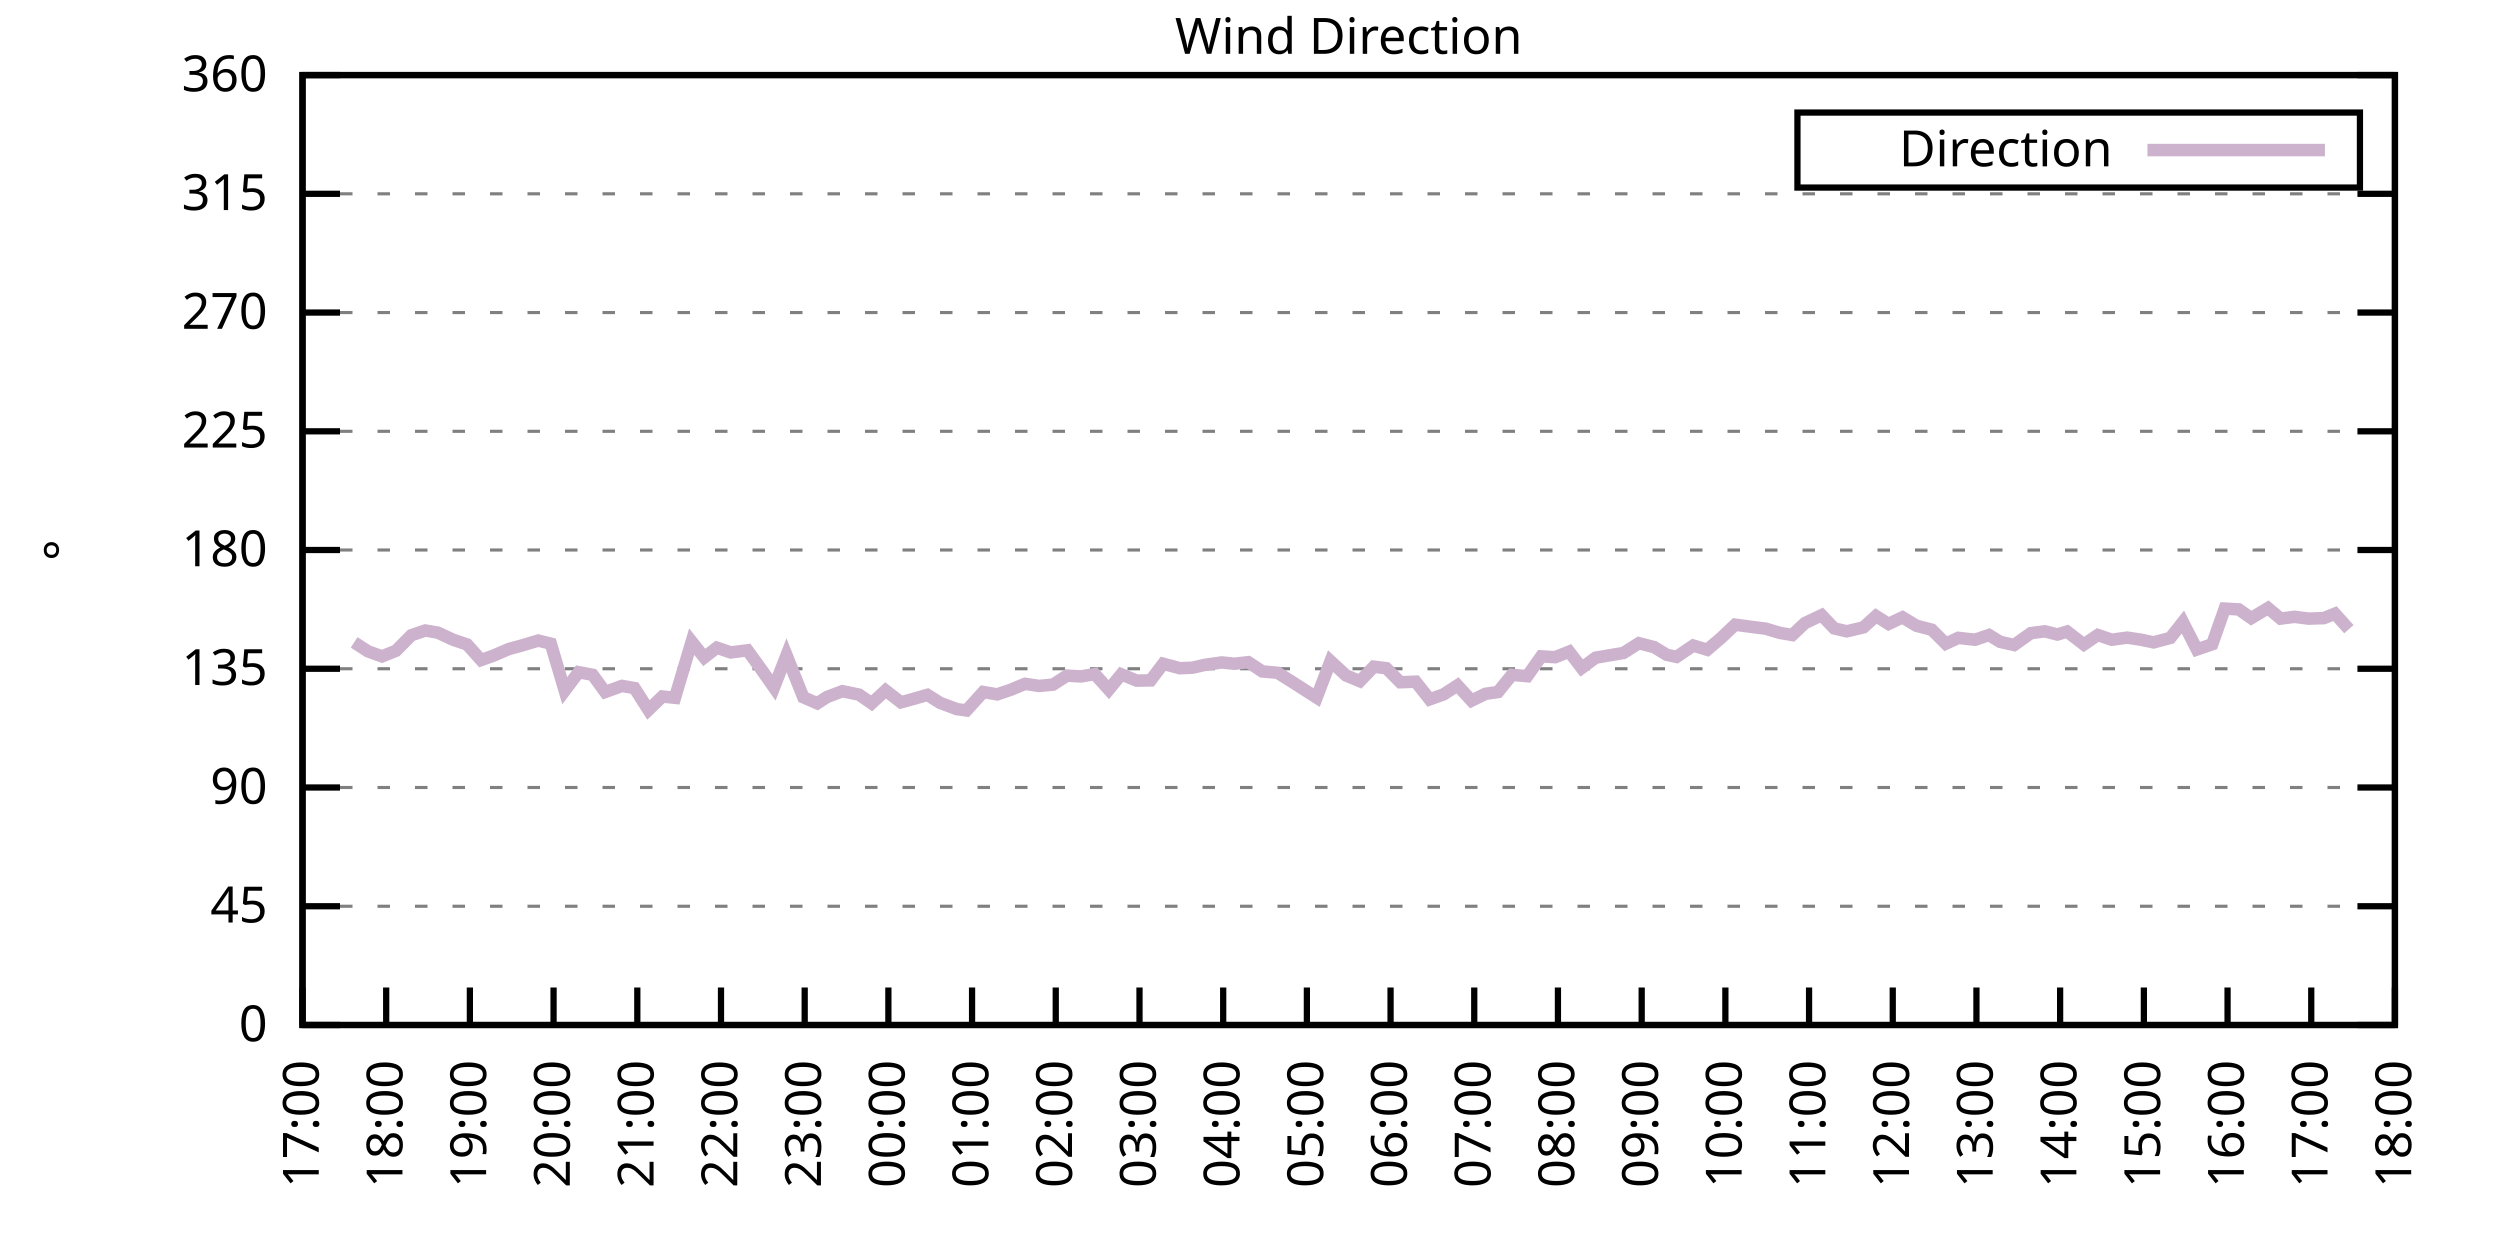
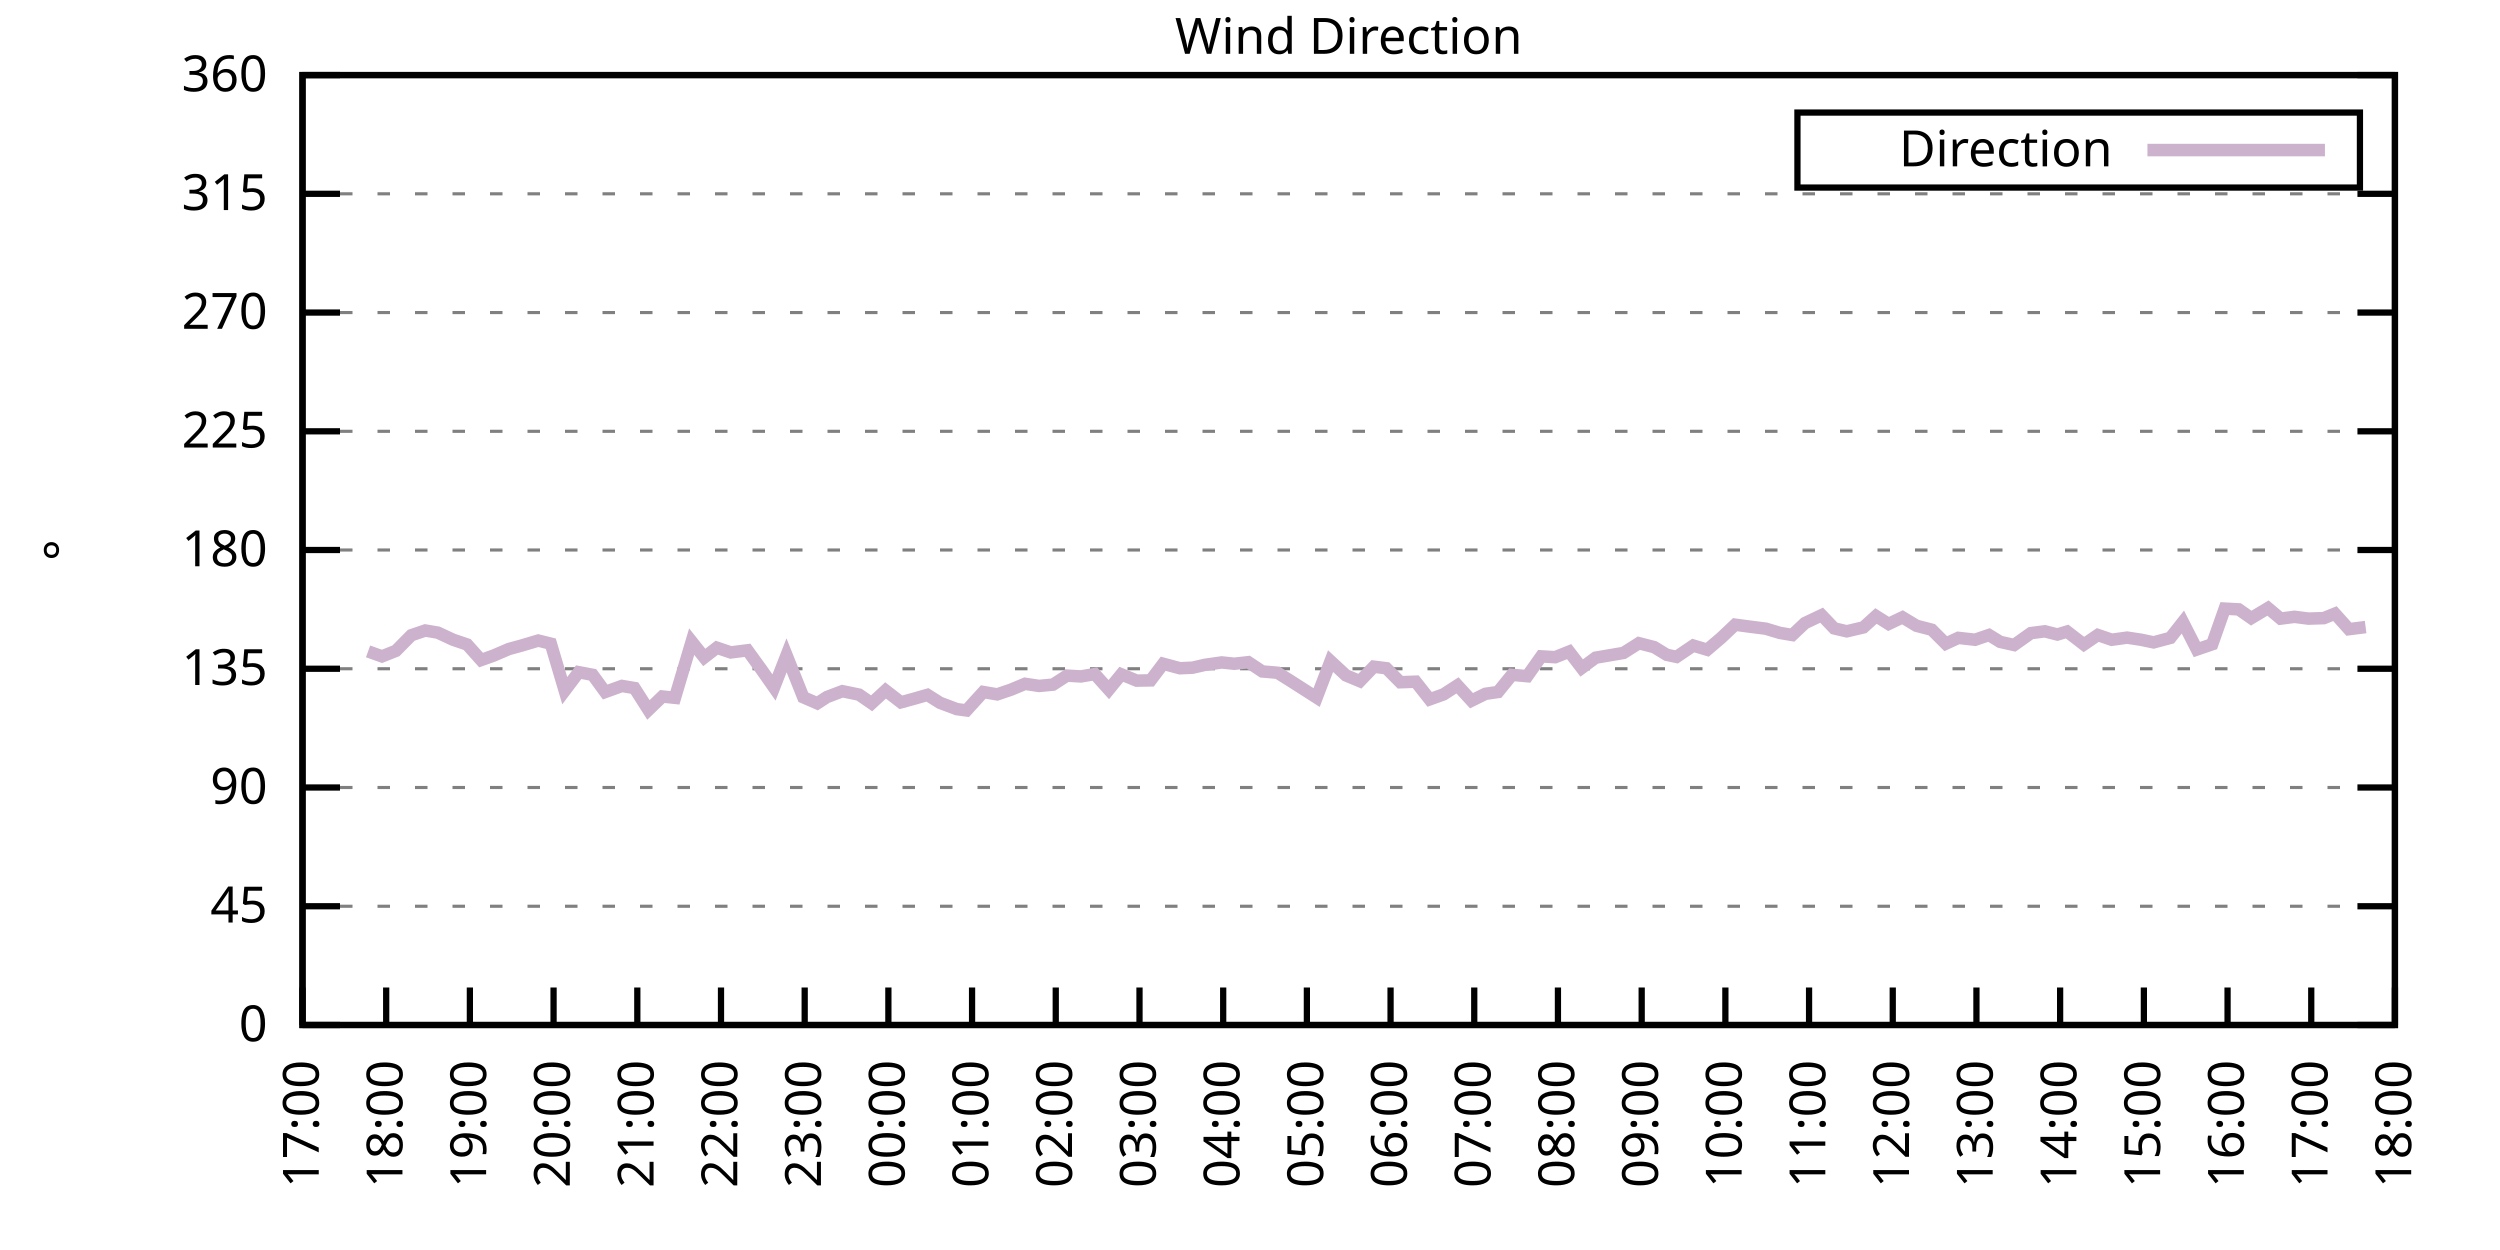
<svg xmlns="http://www.w3.org/2000/svg" xmlns:xlink="http://www.w3.org/1999/xlink" width="400" height="200" viewBox="0 0 400 200">
  <g id="gnuplot_canvas">
    <rect x="0" y="0" width="400" height="200" fill="none" />
    <defs>
      <circle id="gpDot" r="0.5" stroke-width="0.5" stroke="currentColor" />
      <path id="gpPt0" stroke-width="0.333" stroke="currentColor" d="M-1,0 h2 M0,-1 v2" />
      <path id="gpPt1" stroke-width="0.333" stroke="currentColor" d="M-1,-1 L1,1 M1,-1 L-1,1" />
      <path id="gpPt2" stroke-width="0.333" stroke="currentColor" d="M-1,0 L1,0 M0,-1 L0,1 M-1,-1 L1,1 M-1,1 L1,-1" />
      <rect id="gpPt3" stroke-width="0.333" stroke="currentColor" x="-1" y="-1" width="2" height="2" />
      <rect id="gpPt4" stroke-width="0.333" stroke="currentColor" fill="currentColor" x="-1" y="-1" width="2" height="2" />
      <circle id="gpPt5" stroke-width="0.333" stroke="currentColor" cx="0" cy="0" r="1" />
      <use xlink:href="#gpPt5" id="gpPt6" fill="currentColor" stroke="none" />
      <path id="gpPt7" stroke-width="0.333" stroke="currentColor" d="M0,-1.33 L-1.33,0.67 L1.33,0.67 z" />
      <use xlink:href="#gpPt7" id="gpPt8" fill="currentColor" stroke="none" />
      <use xlink:href="#gpPt7" id="gpPt9" stroke="currentColor" transform="rotate(180)" />
      <use xlink:href="#gpPt9" id="gpPt10" fill="currentColor" stroke="none" />
      <use xlink:href="#gpPt3" id="gpPt11" stroke="currentColor" transform="rotate(45)" />
      <use xlink:href="#gpPt11" id="gpPt12" fill="currentColor" stroke="none" />
      <path id="gpPt13" stroke-width="0.333" stroke="currentColor" d="M0,1.330 L1.265,0.411 L0.782,-1.067 L-0.782,-1.076 L-1.265,0.411 z" />
      <use xlink:href="#gpPt13" id="gpPt14" fill="currentColor" stroke="none" />
      <filter id="textbox" filterUnits="objectBoundingBox" x="0" y="0" height="1" width="1">
        <feFlood flood-color="white" flood-opacity="1" result="bgnd" />
        <feComposite in="SourceGraphic" in2="bgnd" operator="atop" />
      </filter>
      <filter id="greybox" filterUnits="objectBoundingBox" x="0" y="0" height="1" width="1">
        <feFlood flood-color="lightgrey" flood-opacity="1" result="grey" />
        <feComposite in="SourceGraphic" in2="grey" operator="atop" />
      </filter>
    </defs>
    <g fill="none" color="white" stroke="currentColor" stroke-width="1.00" stroke-linecap="butt" stroke-linejoin="miter">
</g>
    <g fill="none" color="black" stroke="currentColor" stroke-width="1.00" stroke-linecap="butt" stroke-linejoin="miter">
      <g stroke="none" shape-rendering="crispEdges">
        <polygon fill="rgb(255, 255, 255)" points="48.40,164.00 383.18,164.00 383.18,12.02 48.40,12.02 " />
      </g>
    </g>
    <g fill="none" color="black" stroke="currentColor" stroke-width="1.00" stroke-linecap="butt" stroke-linejoin="miter">
</g>
    <g fill="none" color="black" stroke="black" stroke-width="0.50" stroke-linecap="butt" stroke-linejoin="miter">
</g>
    <g fill="none" color="gray" stroke="currentColor" stroke-width="0.50" stroke-linecap="butt" stroke-linejoin="miter">
      <path stroke="gray" stroke-dasharray="2,4" class="gridline" d="M48.40,164.00 L383.19,164.00  " />
    </g>
    <g fill="none" color="gray" stroke="gray" stroke-width="1.00" stroke-linecap="butt" stroke-linejoin="miter">
</g>
    <g fill="none" color="black" stroke="currentColor" stroke-width="1.00" stroke-linecap="butt" stroke-linejoin="miter">
      <path stroke="black" d="M48.40,164.00 L54.40,164.00 M383.19,164.00 L377.19,164.00  " />
      <g transform="translate(42.80,166.60)" stroke="none" fill="black" font-family="Sans" font-size="8.00" text-anchor="end">
        <text>
          <tspan font-family="Sans"> 0</tspan>
        </text>
      </g>
    </g>
    <g fill="none" color="black" stroke="currentColor" stroke-width="1.00" stroke-linecap="butt" stroke-linejoin="miter">
</g>
    <g fill="none" color="black" stroke="black" stroke-width="0.50" stroke-linecap="butt" stroke-linejoin="miter">
</g>
    <g fill="none" color="gray" stroke="currentColor" stroke-width="0.50" stroke-linecap="butt" stroke-linejoin="miter">
      <path stroke="gray" stroke-dasharray="2,4" class="gridline" d="M48.40,145.00 L383.19,145.00  " />
    </g>
    <g fill="none" color="gray" stroke="gray" stroke-width="1.00" stroke-linecap="butt" stroke-linejoin="miter">
</g>
    <g fill="none" color="black" stroke="currentColor" stroke-width="1.00" stroke-linecap="butt" stroke-linejoin="miter">
      <path stroke="black" d="M48.40,145.00 L54.40,145.00 M383.19,145.00 L377.19,145.00  " />
      <g transform="translate(42.80,147.60)" stroke="none" fill="black" font-family="Sans" font-size="8.00" text-anchor="end">
        <text>
          <tspan font-family="Sans"> 45</tspan>
        </text>
      </g>
    </g>
    <g fill="none" color="black" stroke="currentColor" stroke-width="1.00" stroke-linecap="butt" stroke-linejoin="miter">
</g>
    <g fill="none" color="black" stroke="black" stroke-width="0.50" stroke-linecap="butt" stroke-linejoin="miter">
</g>
    <g fill="none" color="gray" stroke="currentColor" stroke-width="0.50" stroke-linecap="butt" stroke-linejoin="miter">
      <path stroke="gray" stroke-dasharray="2,4" class="gridline" d="M48.40,126.00 L383.19,126.00  " />
    </g>
    <g fill="none" color="gray" stroke="gray" stroke-width="1.00" stroke-linecap="butt" stroke-linejoin="miter">
</g>
    <g fill="none" color="black" stroke="currentColor" stroke-width="1.00" stroke-linecap="butt" stroke-linejoin="miter">
      <path stroke="black" d="M48.40,126.00 L54.40,126.00 M383.19,126.00 L377.19,126.00  " />
      <g transform="translate(42.80,128.60)" stroke="none" fill="black" font-family="Sans" font-size="8.00" text-anchor="end">
        <text>
          <tspan font-family="Sans"> 90</tspan>
        </text>
      </g>
    </g>
    <g fill="none" color="black" stroke="currentColor" stroke-width="1.00" stroke-linecap="butt" stroke-linejoin="miter">
</g>
    <g fill="none" color="black" stroke="black" stroke-width="0.50" stroke-linecap="butt" stroke-linejoin="miter">
</g>
    <g fill="none" color="gray" stroke="currentColor" stroke-width="0.50" stroke-linecap="butt" stroke-linejoin="miter">
      <path stroke="gray" stroke-dasharray="2,4" class="gridline" d="M48.40,107.00 L383.19,107.00  " />
    </g>
    <g fill="none" color="gray" stroke="gray" stroke-width="1.00" stroke-linecap="butt" stroke-linejoin="miter">
</g>
    <g fill="none" color="black" stroke="currentColor" stroke-width="1.00" stroke-linecap="butt" stroke-linejoin="miter">
      <path stroke="black" d="M48.40,107.00 L54.40,107.00 M383.19,107.00 L377.19,107.00  " />
      <g transform="translate(42.80,109.60)" stroke="none" fill="black" font-family="Sans" font-size="8.00" text-anchor="end">
        <text>
          <tspan font-family="Sans"> 135</tspan>
        </text>
      </g>
    </g>
    <g fill="none" color="black" stroke="currentColor" stroke-width="1.00" stroke-linecap="butt" stroke-linejoin="miter">
</g>
    <g fill="none" color="black" stroke="black" stroke-width="0.50" stroke-linecap="butt" stroke-linejoin="miter">
</g>
    <g fill="none" color="gray" stroke="currentColor" stroke-width="0.50" stroke-linecap="butt" stroke-linejoin="miter">
      <path stroke="gray" stroke-dasharray="2,4" class="gridline" d="M48.40,88.00 L383.19,88.00  " />
    </g>
    <g fill="none" color="gray" stroke="gray" stroke-width="1.00" stroke-linecap="butt" stroke-linejoin="miter">
</g>
    <g fill="none" color="black" stroke="currentColor" stroke-width="1.00" stroke-linecap="butt" stroke-linejoin="miter">
      <path stroke="black" d="M48.40,88.00 L54.40,88.00 M383.19,88.00 L377.19,88.00  " />
      <g transform="translate(42.80,90.60)" stroke="none" fill="black" font-family="Sans" font-size="8.00" text-anchor="end">
        <text>
          <tspan font-family="Sans"> 180</tspan>
        </text>
      </g>
    </g>
    <g fill="none" color="black" stroke="currentColor" stroke-width="1.00" stroke-linecap="butt" stroke-linejoin="miter">
</g>
    <g fill="none" color="black" stroke="black" stroke-width="0.50" stroke-linecap="butt" stroke-linejoin="miter">
</g>
    <g fill="none" color="gray" stroke="currentColor" stroke-width="0.50" stroke-linecap="butt" stroke-linejoin="miter">
      <path stroke="gray" stroke-dasharray="2,4" class="gridline" d="M48.40,69.01 L383.19,69.01  " />
    </g>
    <g fill="none" color="gray" stroke="gray" stroke-width="1.00" stroke-linecap="butt" stroke-linejoin="miter">
</g>
    <g fill="none" color="black" stroke="currentColor" stroke-width="1.00" stroke-linecap="butt" stroke-linejoin="miter">
      <path stroke="black" d="M48.40,69.01 L54.40,69.01 M383.19,69.01 L377.19,69.01  " />
      <g transform="translate(42.80,71.61)" stroke="none" fill="black" font-family="Sans" font-size="8.00" text-anchor="end">
        <text>
          <tspan font-family="Sans"> 225</tspan>
        </text>
      </g>
    </g>
    <g fill="none" color="black" stroke="currentColor" stroke-width="1.00" stroke-linecap="butt" stroke-linejoin="miter">
</g>
    <g fill="none" color="black" stroke="black" stroke-width="0.50" stroke-linecap="butt" stroke-linejoin="miter">
</g>
    <g fill="none" color="gray" stroke="currentColor" stroke-width="0.50" stroke-linecap="butt" stroke-linejoin="miter">
      <path stroke="gray" stroke-dasharray="2,4" class="gridline" d="M48.40,50.01 L383.19,50.01  " />
    </g>
    <g fill="none" color="gray" stroke="gray" stroke-width="1.00" stroke-linecap="butt" stroke-linejoin="miter">
</g>
    <g fill="none" color="black" stroke="currentColor" stroke-width="1.00" stroke-linecap="butt" stroke-linejoin="miter">
      <path stroke="black" d="M48.40,50.01 L54.40,50.01 M383.19,50.01 L377.19,50.01  " />
      <g transform="translate(42.80,52.61)" stroke="none" fill="black" font-family="Sans" font-size="8.00" text-anchor="end">
        <text>
          <tspan font-family="Sans"> 270</tspan>
        </text>
      </g>
    </g>
    <g fill="none" color="black" stroke="currentColor" stroke-width="1.00" stroke-linecap="butt" stroke-linejoin="miter">
</g>
    <g fill="none" color="black" stroke="black" stroke-width="0.50" stroke-linecap="butt" stroke-linejoin="miter">
</g>
    <g fill="none" color="gray" stroke="currentColor" stroke-width="0.50" stroke-linecap="butt" stroke-linejoin="miter">
      <path stroke="gray" stroke-dasharray="2,4" class="gridline" d="M48.40,31.01 L383.19,31.01  " />
    </g>
    <g fill="none" color="gray" stroke="gray" stroke-width="1.00" stroke-linecap="butt" stroke-linejoin="miter">
</g>
    <g fill="none" color="black" stroke="currentColor" stroke-width="1.00" stroke-linecap="butt" stroke-linejoin="miter">
      <path stroke="black" d="M48.40,31.01 L54.40,31.01 M383.19,31.01 L377.19,31.01  " />
      <g transform="translate(42.80,33.61)" stroke="none" fill="black" font-family="Sans" font-size="8.00" text-anchor="end">
        <text>
          <tspan font-family="Sans"> 315</tspan>
        </text>
      </g>
    </g>
    <g fill="none" color="black" stroke="currentColor" stroke-width="1.00" stroke-linecap="butt" stroke-linejoin="miter">
</g>
    <g fill="none" color="black" stroke="black" stroke-width="0.50" stroke-linecap="butt" stroke-linejoin="miter">
</g>
    <g fill="none" color="gray" stroke="currentColor" stroke-width="0.50" stroke-linecap="butt" stroke-linejoin="miter">
      <path stroke="gray" stroke-dasharray="2,4" class="gridline" d="M48.40,12.01 L383.19,12.01  " />
    </g>
    <g fill="none" color="gray" stroke="gray" stroke-width="1.00" stroke-linecap="butt" stroke-linejoin="miter">
</g>
    <g fill="none" color="black" stroke="currentColor" stroke-width="1.00" stroke-linecap="butt" stroke-linejoin="miter">
      <path stroke="black" d="M48.40,12.01 L54.40,12.01 M383.19,12.01 L377.19,12.01  " />
      <g transform="translate(42.80,14.61)" stroke="none" fill="black" font-family="Sans" font-size="8.00" text-anchor="end">
        <text>
          <tspan font-family="Sans"> 360</tspan>
        </text>
      </g>
    </g>
    <g fill="none" color="black" stroke="currentColor" stroke-width="1.00" stroke-linecap="butt" stroke-linejoin="miter">
      <path stroke="black" d="M48.40,164.00 L48.40,158.00  " />
      <g transform="translate(51.00,169.60) rotate(270.00)" stroke="none" fill="black" font-family="Sans" font-size="8.00" text-anchor="end">
        <text>
          <tspan font-family="Sans">17:00</tspan>
        </text>
      </g>
    </g>
    <g fill="none" color="black" stroke="currentColor" stroke-width="1.00" stroke-linecap="butt" stroke-linejoin="miter">
      <path stroke="black" d="M61.79,164.00 L61.79,158.00  " />
      <g transform="translate(64.39,169.60) rotate(270.00)" stroke="none" fill="black" font-family="Sans" font-size="8.00" text-anchor="end">
        <text>
          <tspan font-family="Sans">18:00</tspan>
        </text>
      </g>
    </g>
    <g fill="none" color="black" stroke="currentColor" stroke-width="1.00" stroke-linecap="butt" stroke-linejoin="miter">
      <path stroke="black" d="M75.18,164.00 L75.18,158.00  " />
      <g transform="translate(77.78,169.60) rotate(270.00)" stroke="none" fill="black" font-family="Sans" font-size="8.00" text-anchor="end">
        <text>
          <tspan font-family="Sans">19:00</tspan>
        </text>
      </g>
    </g>
    <g fill="none" color="black" stroke="currentColor" stroke-width="1.00" stroke-linecap="butt" stroke-linejoin="miter">
      <path stroke="black" d="M88.57,164.00 L88.57,158.00  " />
      <g transform="translate(91.17,169.60) rotate(270.00)" stroke="none" fill="black" font-family="Sans" font-size="8.00" text-anchor="end">
        <text>
          <tspan font-family="Sans">20:00</tspan>
        </text>
      </g>
    </g>
    <g fill="none" color="black" stroke="currentColor" stroke-width="1.00" stroke-linecap="butt" stroke-linejoin="miter">
      <path stroke="black" d="M101.97,164.00 L101.97,158.00  " />
      <g transform="translate(104.57,169.60) rotate(270.00)" stroke="none" fill="black" font-family="Sans" font-size="8.00" text-anchor="end">
        <text>
          <tspan font-family="Sans">21:00</tspan>
        </text>
      </g>
    </g>
    <g fill="none" color="black" stroke="currentColor" stroke-width="1.00" stroke-linecap="butt" stroke-linejoin="miter">
      <path stroke="black" d="M115.36,164.00 L115.36,158.00  " />
      <g transform="translate(117.96,169.60) rotate(270.00)" stroke="none" fill="black" font-family="Sans" font-size="8.00" text-anchor="end">
        <text>
          <tspan font-family="Sans">22:00</tspan>
        </text>
      </g>
    </g>
    <g fill="none" color="black" stroke="currentColor" stroke-width="1.00" stroke-linecap="butt" stroke-linejoin="miter">
      <path stroke="black" d="M128.75,164.00 L128.75,158.00  " />
      <g transform="translate(131.35,169.60) rotate(270.00)" stroke="none" fill="black" font-family="Sans" font-size="8.00" text-anchor="end">
        <text>
          <tspan font-family="Sans">23:00</tspan>
        </text>
      </g>
    </g>
    <g fill="none" color="black" stroke="currentColor" stroke-width="1.00" stroke-linecap="butt" stroke-linejoin="miter">
      <path stroke="black" d="M142.14,164.00 L142.14,158.00  " />
      <g transform="translate(144.74,169.60) rotate(270.00)" stroke="none" fill="black" font-family="Sans" font-size="8.00" text-anchor="end">
        <text>
          <tspan font-family="Sans">00:00</tspan>
        </text>
      </g>
    </g>
    <g fill="none" color="black" stroke="currentColor" stroke-width="1.00" stroke-linecap="butt" stroke-linejoin="miter">
      <path stroke="black" d="M155.53,164.00 L155.53,158.00  " />
      <g transform="translate(158.13,169.60) rotate(270.00)" stroke="none" fill="black" font-family="Sans" font-size="8.00" text-anchor="end">
        <text>
          <tspan font-family="Sans">01:00</tspan>
        </text>
      </g>
    </g>
    <g fill="none" color="black" stroke="currentColor" stroke-width="1.00" stroke-linecap="butt" stroke-linejoin="miter">
      <path stroke="black" d="M168.92,164.00 L168.92,158.00  " />
      <g transform="translate(171.52,169.60) rotate(270.00)" stroke="none" fill="black" font-family="Sans" font-size="8.00" text-anchor="end">
        <text>
          <tspan font-family="Sans">02:00</tspan>
        </text>
      </g>
    </g>
    <g fill="none" color="black" stroke="currentColor" stroke-width="1.00" stroke-linecap="butt" stroke-linejoin="miter">
      <path stroke="black" d="M182.32,164.00 L182.32,158.00  " />
      <g transform="translate(184.92,169.60) rotate(270.00)" stroke="none" fill="black" font-family="Sans" font-size="8.00" text-anchor="end">
        <text>
          <tspan font-family="Sans">03:00</tspan>
        </text>
      </g>
    </g>
    <g fill="none" color="black" stroke="currentColor" stroke-width="1.00" stroke-linecap="butt" stroke-linejoin="miter">
      <path stroke="black" d="M195.71,164.00 L195.71,158.00  " />
      <g transform="translate(198.31,169.60) rotate(270.00)" stroke="none" fill="black" font-family="Sans" font-size="8.00" text-anchor="end">
        <text>
          <tspan font-family="Sans">04:00</tspan>
        </text>
      </g>
    </g>
    <g fill="none" color="black" stroke="currentColor" stroke-width="1.00" stroke-linecap="butt" stroke-linejoin="miter">
      <path stroke="black" d="M209.10,164.00 L209.10,158.00  " />
      <g transform="translate(211.70,169.60) rotate(270.00)" stroke="none" fill="black" font-family="Sans" font-size="8.00" text-anchor="end">
        <text>
          <tspan font-family="Sans">05:00</tspan>
        </text>
      </g>
    </g>
    <g fill="none" color="black" stroke="currentColor" stroke-width="1.00" stroke-linecap="butt" stroke-linejoin="miter">
      <path stroke="black" d="M222.49,164.00 L222.49,158.00  " />
      <g transform="translate(225.09,169.60) rotate(270.00)" stroke="none" fill="black" font-family="Sans" font-size="8.00" text-anchor="end">
        <text>
          <tspan font-family="Sans">06:00</tspan>
        </text>
      </g>
    </g>
    <g fill="none" color="black" stroke="currentColor" stroke-width="1.00" stroke-linecap="butt" stroke-linejoin="miter">
      <path stroke="black" d="M235.88,164.00 L235.88,158.00  " />
      <g transform="translate(238.48,169.60) rotate(270.00)" stroke="none" fill="black" font-family="Sans" font-size="8.00" text-anchor="end">
        <text>
          <tspan font-family="Sans">07:00</tspan>
        </text>
      </g>
    </g>
    <g fill="none" color="black" stroke="currentColor" stroke-width="1.00" stroke-linecap="butt" stroke-linejoin="miter">
      <path stroke="black" d="M249.27,164.00 L249.27,158.00  " />
      <g transform="translate(251.87,169.60) rotate(270.00)" stroke="none" fill="black" font-family="Sans" font-size="8.00" text-anchor="end">
        <text>
          <tspan font-family="Sans">08:00</tspan>
        </text>
      </g>
    </g>
    <g fill="none" color="black" stroke="currentColor" stroke-width="1.00" stroke-linecap="butt" stroke-linejoin="miter">
      <path stroke="black" d="M262.67,164.00 L262.67,158.00  " />
      <g transform="translate(265.27,169.60) rotate(270.00)" stroke="none" fill="black" font-family="Sans" font-size="8.00" text-anchor="end">
        <text>
          <tspan font-family="Sans">09:00</tspan>
        </text>
      </g>
    </g>
    <g fill="none" color="black" stroke="currentColor" stroke-width="1.00" stroke-linecap="butt" stroke-linejoin="miter">
      <path stroke="black" d="M276.06,164.00 L276.06,158.00  " />
      <g transform="translate(278.66,169.60) rotate(270.00)" stroke="none" fill="black" font-family="Sans" font-size="8.00" text-anchor="end">
        <text>
          <tspan font-family="Sans">10:00</tspan>
        </text>
      </g>
    </g>
    <g fill="none" color="black" stroke="currentColor" stroke-width="1.00" stroke-linecap="butt" stroke-linejoin="miter">
      <path stroke="black" d="M289.45,164.00 L289.45,158.00  " />
      <g transform="translate(292.05,169.60) rotate(270.00)" stroke="none" fill="black" font-family="Sans" font-size="8.00" text-anchor="end">
        <text>
          <tspan font-family="Sans">11:00</tspan>
        </text>
      </g>
    </g>
    <g fill="none" color="black" stroke="currentColor" stroke-width="1.00" stroke-linecap="butt" stroke-linejoin="miter">
      <path stroke="black" d="M302.84,164.00 L302.84,158.00  " />
      <g transform="translate(305.44,169.60) rotate(270.00)" stroke="none" fill="black" font-family="Sans" font-size="8.00" text-anchor="end">
        <text>
          <tspan font-family="Sans">12:00</tspan>
        </text>
      </g>
    </g>
    <g fill="none" color="black" stroke="currentColor" stroke-width="1.00" stroke-linecap="butt" stroke-linejoin="miter">
      <path stroke="black" d="M316.23,164.00 L316.23,158.00  " />
      <g transform="translate(318.83,169.60) rotate(270.00)" stroke="none" fill="black" font-family="Sans" font-size="8.00" text-anchor="end">
        <text>
          <tspan font-family="Sans">13:00</tspan>
        </text>
      </g>
    </g>
    <g fill="none" color="black" stroke="currentColor" stroke-width="1.00" stroke-linecap="butt" stroke-linejoin="miter">
      <path stroke="black" d="M329.62,164.00 L329.62,158.00  " />
      <g transform="translate(332.22,169.60) rotate(270.00)" stroke="none" fill="black" font-family="Sans" font-size="8.00" text-anchor="end">
        <text>
          <tspan font-family="Sans">14:00</tspan>
        </text>
      </g>
    </g>
    <g fill="none" color="black" stroke="currentColor" stroke-width="1.00" stroke-linecap="butt" stroke-linejoin="miter">
      <path stroke="black" d="M343.02,164.00 L343.02,158.00  " />
      <g transform="translate(345.62,169.60) rotate(270.00)" stroke="none" fill="black" font-family="Sans" font-size="8.00" text-anchor="end">
        <text>
          <tspan font-family="Sans">15:00</tspan>
        </text>
      </g>
    </g>
    <g fill="none" color="black" stroke="currentColor" stroke-width="1.00" stroke-linecap="butt" stroke-linejoin="miter">
      <path stroke="black" d="M356.41,164.00 L356.41,158.00  " />
      <g transform="translate(359.01,169.60) rotate(270.00)" stroke="none" fill="black" font-family="Sans" font-size="8.00" text-anchor="end">
        <text>
          <tspan font-family="Sans">16:00</tspan>
        </text>
      </g>
    </g>
    <g fill="none" color="black" stroke="currentColor" stroke-width="1.00" stroke-linecap="butt" stroke-linejoin="miter">
      <path stroke="black" d="M369.80,164.00 L369.80,158.00  " />
      <g transform="translate(372.40,169.60) rotate(270.00)" stroke="none" fill="black" font-family="Sans" font-size="8.00" text-anchor="end">
        <text>
          <tspan font-family="Sans">17:00</tspan>
        </text>
      </g>
    </g>
    <g fill="none" color="black" stroke="currentColor" stroke-width="1.00" stroke-linecap="butt" stroke-linejoin="miter">
      <path stroke="black" d="M383.19,164.00 L383.19,158.00  " />
      <g transform="translate(385.79,169.60) rotate(270.00)" stroke="none" fill="black" font-family="Sans" font-size="8.00" text-anchor="end">
        <text>
          <tspan font-family="Sans">18:00</tspan>
        </text>
      </g>
    </g>
    <g fill="none" color="black" stroke="currentColor" stroke-width="1.00" stroke-linecap="butt" stroke-linejoin="miter">
</g>
    <g fill="none" color="black" stroke="currentColor" stroke-width="1.00" stroke-linecap="butt" stroke-linejoin="miter">
      <path stroke="black" d="M48.40,12.01 L48.40,164.00 L383.19,164.00 L383.19,12.01 L48.40,12.01 Z  " />
    </g>
    <g fill="none" color="black" stroke="currentColor" stroke-width="1.00" stroke-linecap="butt" stroke-linejoin="miter">
</g>
    <g fill="none" color="black" stroke="currentColor" stroke-width="1.00" stroke-linecap="butt" stroke-linejoin="miter">
      <path stroke="black" d="M287.59,30.01 L287.59,18.01 L377.59,18.01 L377.59,30.01 L287.59,30.01 Z  " />
    </g>
    <g id="Wind_direction_plot_1">
      <g fill="none" color="white" stroke="black" stroke-width="2.00" stroke-linecap="butt" stroke-linejoin="miter">
</g>
      <g fill="none" color="black" stroke="currentColor" stroke-width="2.00" stroke-linecap="butt" stroke-linejoin="miter">
        <g transform="translate(337.99,26.61)" stroke="none" fill="black" font-family="Sans" font-size="8.00" text-anchor="end">
          <text>
            <tspan font-family="Sans">Direction</tspan>
          </text>
        </g>
      </g>
      <g fill="none" color="black" stroke="currentColor" stroke-width="2.00" stroke-linecap="butt" stroke-linejoin="miter">
-         <path stroke="rgb(204, 178, 204)" d="M343.59,24.01 L371.99,24.01 M56.66,102.78 L58.89,104.22 L61.12,105.02 L63.35,104.13 L65.81,101.64 L68.04,100.88   L70.05,101.22 L72.50,102.36 L74.74,103.12 L76.97,105.61 L78.98,104.89 L81.43,103.84 L83.44,103.29 L86.12,102.49   L88.13,102.99 L90.36,110.51 L92.59,107.55 L94.82,107.97 L96.83,110.72 L99.51,109.75 L101.52,110.09 L103.75,113.59   L105.98,111.44 L107.99,111.65 L110.67,102.66 L112.68,105.19 L114.69,103.63 L116.92,104.39 L119.60,104.05 L121.83,107.13   L123.84,110.00 L125.85,104.85 L128.53,111.56 L130.76,112.53 L132.32,111.52 L134.78,110.59 L137.45,111.14 L139.46,112.53   L141.69,110.47 L144.15,112.37 L146.16,111.82 L148.39,111.18 L150.40,112.45 L153.08,113.46 L154.64,113.67 L157.32,110.72   L159.55,111.10 L161.78,110.34 L164.01,109.41 L166.25,109.75 L168.48,109.54 L170.71,108.10 L172.94,108.23 L175.17,107.85   L177.41,110.34 L179.41,107.89 L181.87,108.90 L184.10,108.86 L186.11,106.20 L188.79,106.92 L190.80,106.83 L192.81,106.37   L195.48,105.99 L197.49,106.20 L199.73,105.95 L201.96,107.43 L204.41,107.64 L206.42,108.90 L210.66,111.61 L212.89,105.78   L215.35,108.06 L217.58,108.99 L219.81,106.67 L221.82,106.92 L224.05,109.16 L226.51,109.07 L228.74,111.90 L230.97,111.10   L233.20,109.66 L235.44,112.11 L237.67,111.01 L239.68,110.72 L241.91,107.97 L244.36,108.19 L246.60,105.02 L248.83,105.15   L251.06,104.26 L253.07,106.88 L255.30,105.23 L259.76,104.47 L262.22,102.91 L264.67,103.54 L266.68,104.77 L268.25,105.10   L270.92,103.29 L273.16,103.96 L275.39,102.06 L277.62,99.95 L279.85,100.25 L282.53,100.59 L284.76,101.26 L286.77,101.60   L288.78,99.70 L291.46,98.43 L293.47,100.54 L295.48,101.01 L298.15,100.38 L300.16,98.56 L302.17,99.83 L304.40,98.77   L306.63,100.12 L309.09,100.76 L311.32,102.99 L313.33,102.06 L316.01,102.36 L318.24,101.60 L320.03,102.70 L322.26,103.20   L324.94,101.30 L327.17,101.01 L329.18,101.52 L330.74,101.05 L333.42,103.12 L335.65,101.60 L337.88,102.36 L340.34,102.02   L342.57,102.36 L344.58,102.78 L347.26,102.06 L349.26,99.53 L351.50,103.92 L353.95,103.08 L355.96,97.38 L358.19,97.50   L360.20,98.90 L362.88,97.29 L364.89,98.98 L367.12,98.69 L369.35,98.98 L371.81,98.90 L373.59,98.18 L375.82,100.67    " />
+         <path stroke="rgb(204, 178, 204)" d="M343.59,24.01 L371.99,24.01 M58.89,104.22 L61.12,105.02 L63.35,104.13 L65.81,101.64 L68.04,100.88 L70.05,101.22   L72.50,102.36 L74.74,103.12 L76.97,105.61 L78.98,104.89 L81.43,103.84 L83.44,103.29 L86.12,102.49 L88.13,102.99   L90.36,110.51 L92.59,107.55 L94.82,107.97 L96.83,110.72 L99.51,109.75 L101.52,110.09 L103.75,113.59 L105.98,111.44   L107.99,111.65 L110.67,102.66 L112.68,105.19 L114.69,103.63 L116.92,104.39 L119.60,104.05 L121.83,107.13 L123.84,110.00   L125.85,104.85 L128.53,111.56 L130.76,112.53 L132.32,111.52 L134.78,110.59 L137.45,111.14 L139.46,112.53 L141.69,110.47   L144.15,112.37 L146.16,111.82 L148.39,111.18 L150.40,112.45 L153.08,113.46 L154.64,113.67 L157.32,110.72 L159.55,111.10   L161.78,110.34 L164.01,109.41 L166.25,109.75 L168.48,109.54 L170.71,108.10 L172.94,108.23 L175.17,107.85 L177.41,110.34   L179.41,107.89 L181.87,108.90 L184.10,108.86 L186.11,106.20 L188.79,106.92 L190.80,106.83 L192.81,106.37 L195.48,105.99   L197.49,106.20 L199.73,105.95 L201.96,107.43 L204.41,107.64 L206.42,108.90 L210.66,111.61 L212.89,105.78 L215.35,108.06   L217.58,108.99 L219.81,106.67 L221.82,106.92 L224.05,109.16 L226.51,109.07 L228.74,111.90 L230.97,111.10 L233.20,109.66   L235.44,112.11 L237.67,111.01 L239.68,110.72 L241.91,107.97 L244.36,108.19 L246.60,105.02 L248.83,105.15 L251.06,104.26   L253.07,106.88 L255.30,105.23 L259.76,104.47 L262.22,102.91 L264.67,103.54 L266.68,104.77 L268.25,105.10 L270.92,103.29   L273.16,103.96 L275.39,102.06 L277.62,99.95 L279.85,100.25 L282.53,100.59 L284.76,101.26 L286.77,101.60 L288.78,99.70   L291.46,98.43 L293.47,100.54 L295.48,101.01 L298.15,100.38 L300.16,98.56 L302.17,99.83 L304.40,98.77 L306.63,100.12   L309.09,100.76 L311.32,102.99 L313.33,102.06 L316.01,102.36 L318.24,101.60 L320.03,102.70 L322.26,103.20 L324.94,101.30   L327.17,101.01 L329.18,101.52 L330.74,101.05 L333.42,103.12 L335.65,101.60 L337.88,102.36 L340.34,102.02 L342.57,102.36   L344.58,102.78 L347.26,102.06 L349.26,99.53 L351.50,103.92 L353.95,103.08 L355.96,97.38 L358.19,97.50 L360.20,98.90   L362.88,97.29 L364.89,98.98 L367.12,98.69 L369.35,98.98 L371.81,98.90 L373.59,98.18 L375.82,100.67 L378.50,100.33    " />
      </g>
    </g>
    <g fill="none" color="black" stroke="currentColor" stroke-width="2.00" stroke-linecap="butt" stroke-linejoin="miter">
</g>
    <g fill="none" color="black" stroke="black" stroke-width="1.00" stroke-linecap="butt" stroke-linejoin="miter">
</g>
    <g fill="none" color="black" stroke="currentColor" stroke-width="1.00" stroke-linecap="butt" stroke-linejoin="miter">
      <path stroke="black" d="M48.40,12.01 L48.40,164.00 L383.19,164.00 L383.19,12.01 L48.40,12.01 Z  " />
      <g transform="translate(12.80,88.01) rotate(270.00)" stroke="none" fill="black" font-family="Sans" font-size="8.00" text-anchor="middle">
        <text>
          <tspan font-family="Sans">°</tspan>
        </text>
      </g>
    </g>
    <g fill="none" color="black" stroke="currentColor" stroke-width="1.00" stroke-linecap="butt" stroke-linejoin="miter">
</g>
    <g fill="none" color="black" stroke="currentColor" stroke-width="1.00" stroke-linecap="butt" stroke-linejoin="miter">
      <g transform="translate(215.79,8.61)" stroke="none" fill="black" font-family="Sans" font-size="8.00" text-anchor="middle">
        <text>
          <tspan font-family="Sans">Wind Direction</tspan>
        </text>
      </g>
    </g>
    <g fill="none" color="black" stroke="currentColor" stroke-width="1.00" stroke-linecap="butt" stroke-linejoin="miter">
</g>
  </g>
</svg>
